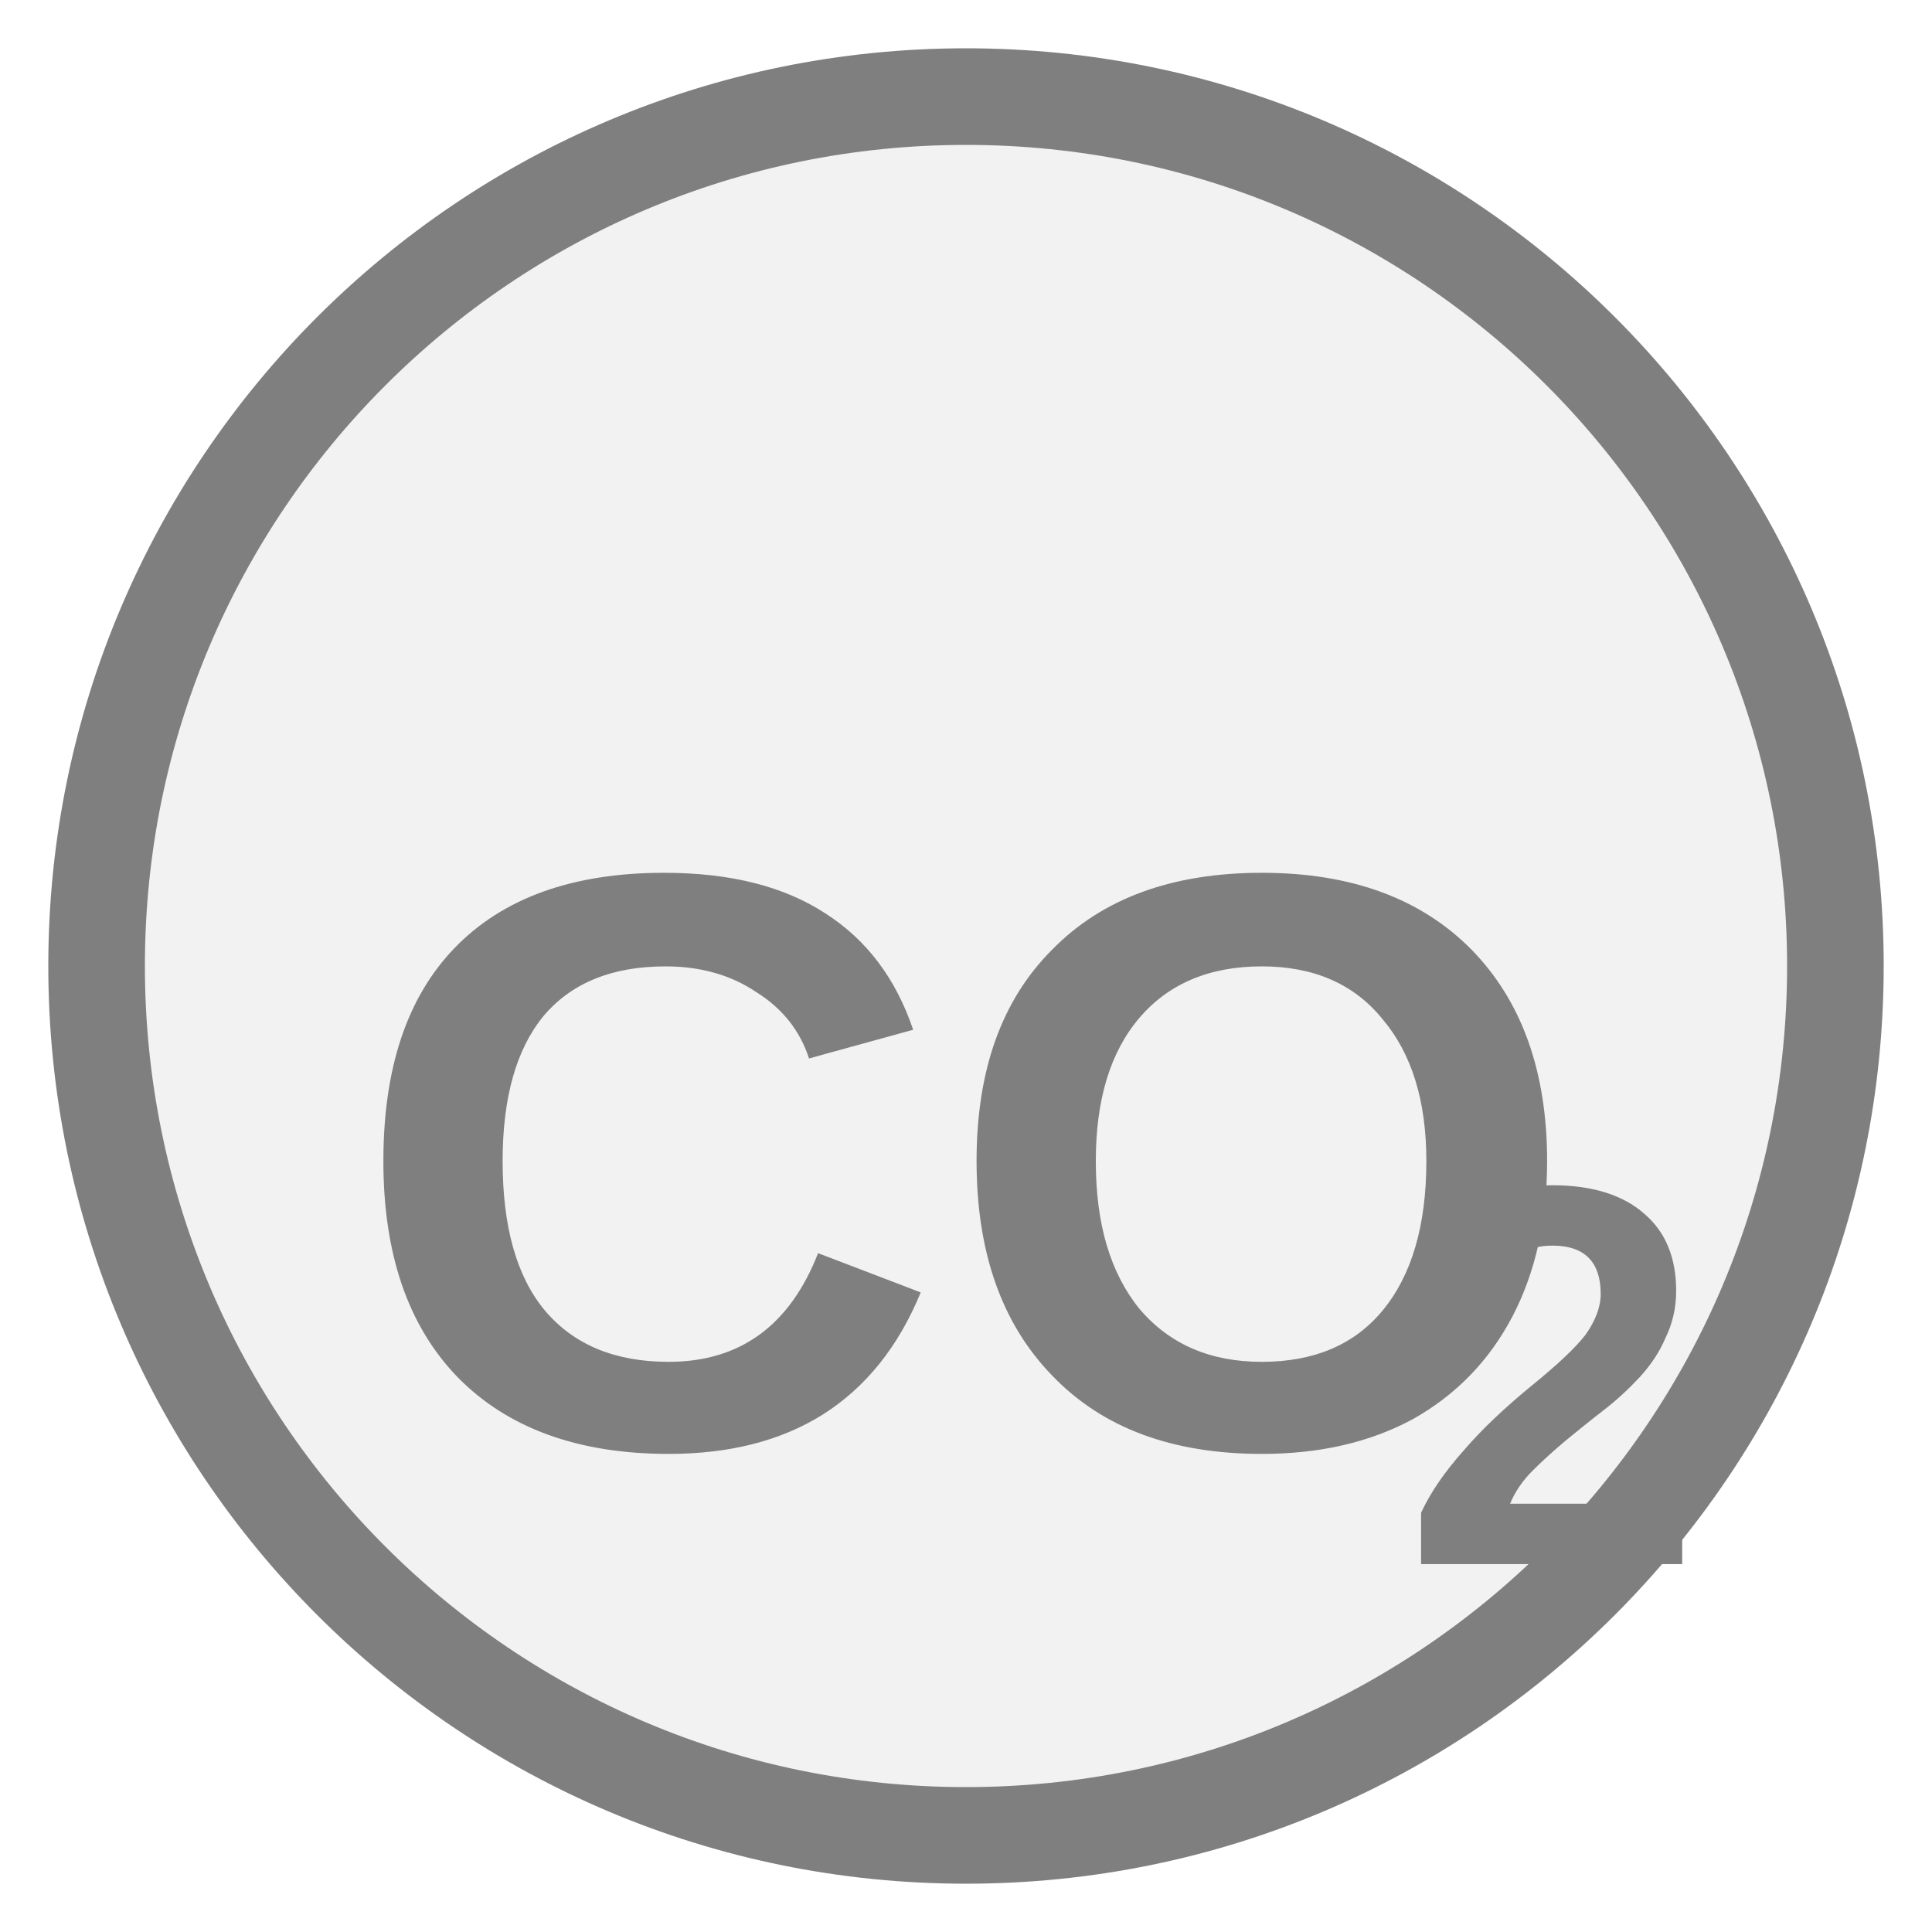
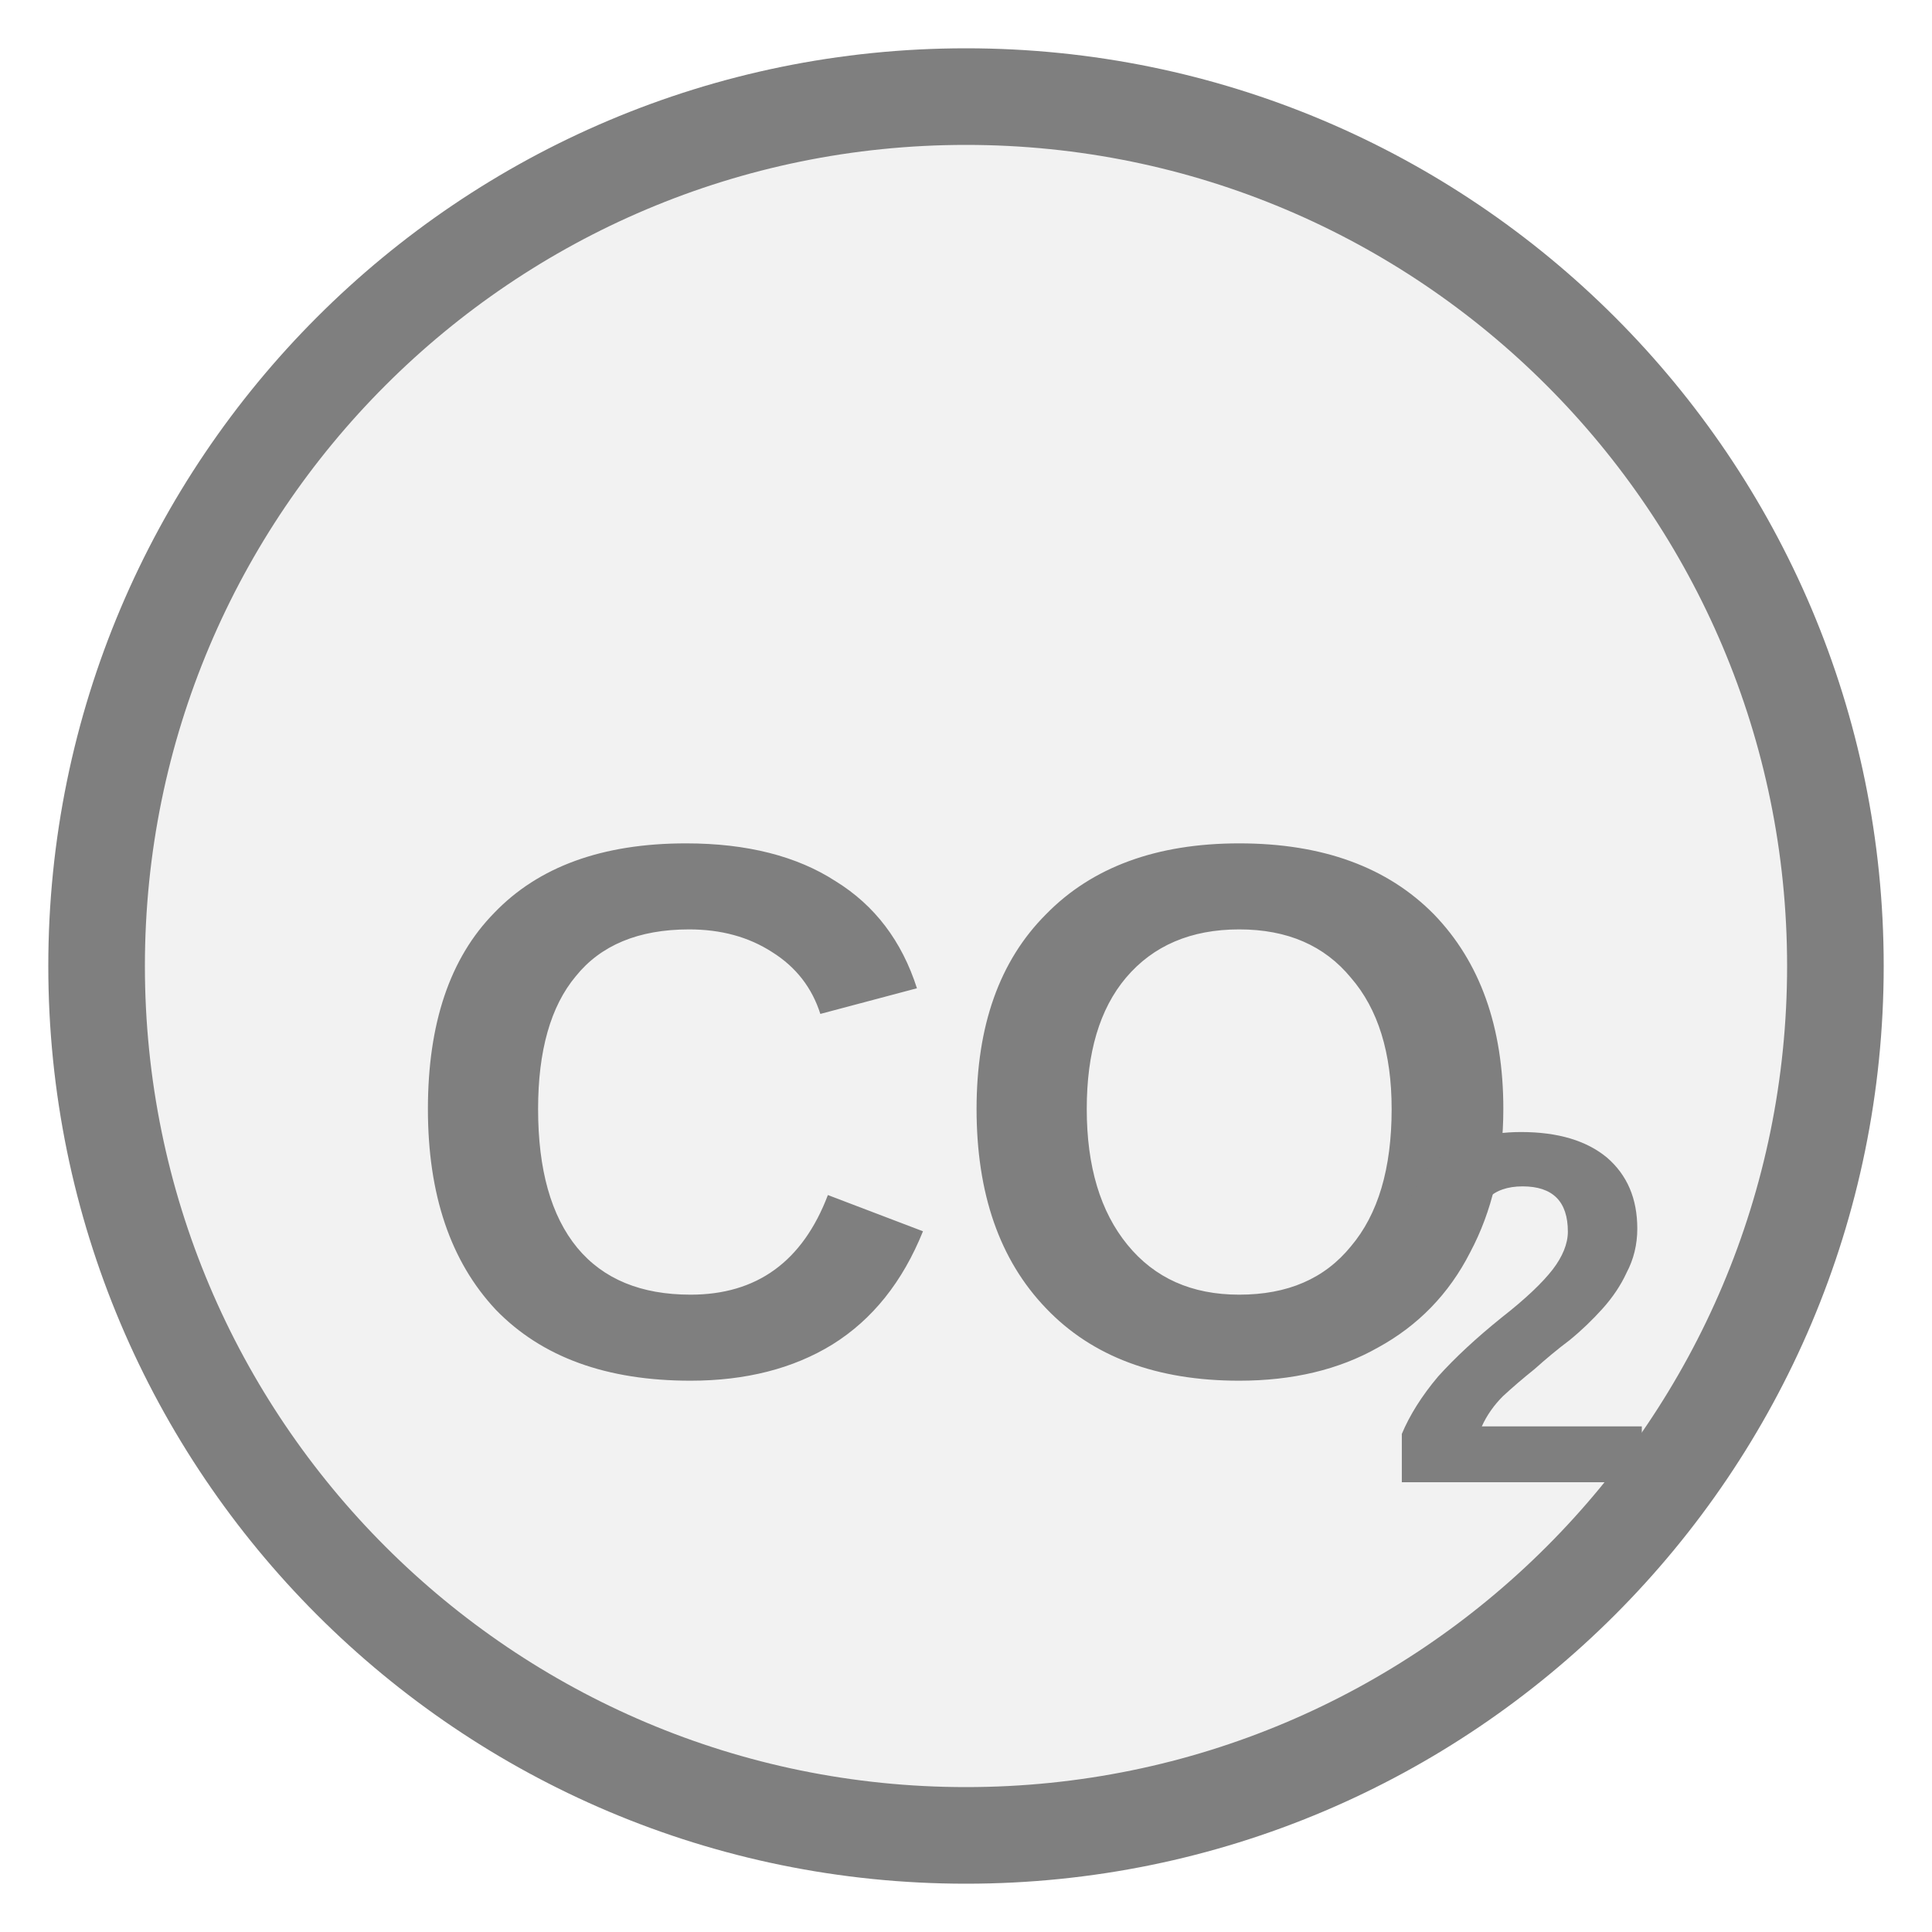
<svg xmlns="http://www.w3.org/2000/svg" width="20px" height="20px" viewBox="0 0 20 20">
  <circle cx="10" cy="10" r="9" fill="#f2f2f2" stroke="#7f7f7f" stroke-width="1" />
-   <text x="10" y="12.562" fill="#7f7f7f" font-family="Arial, Helvetica, sans-serif" font-size="8.5" font-style="normal" font-weight="600" text-anchor="middle" dominant-baseline="middle">CO</text>
-   <text x="14.522" y="14.602" fill="#7f7f7f" font-family="Arial, Helvetica, sans-serif" font-size="5.61" font-style="normal" font-weight="600" text-anchor="start" dominant-baseline="middle">2</text>
+   <text x="10" y="11.983" fill="#7f7f7f" font-family="Arial, Helvetica, sans-serif" font-size="7.866" font-style="normal" font-weight="600" text-anchor="middle" dominant-baseline="middle">CO</text>
+   <text x="14.326" y="13.871" fill="#7f7f7f" font-family="Arial, Helvetica, sans-serif" font-size="5.192" font-style="normal" font-weight="600" text-anchor="start" dominant-baseline="middle">2</text>
</svg>
